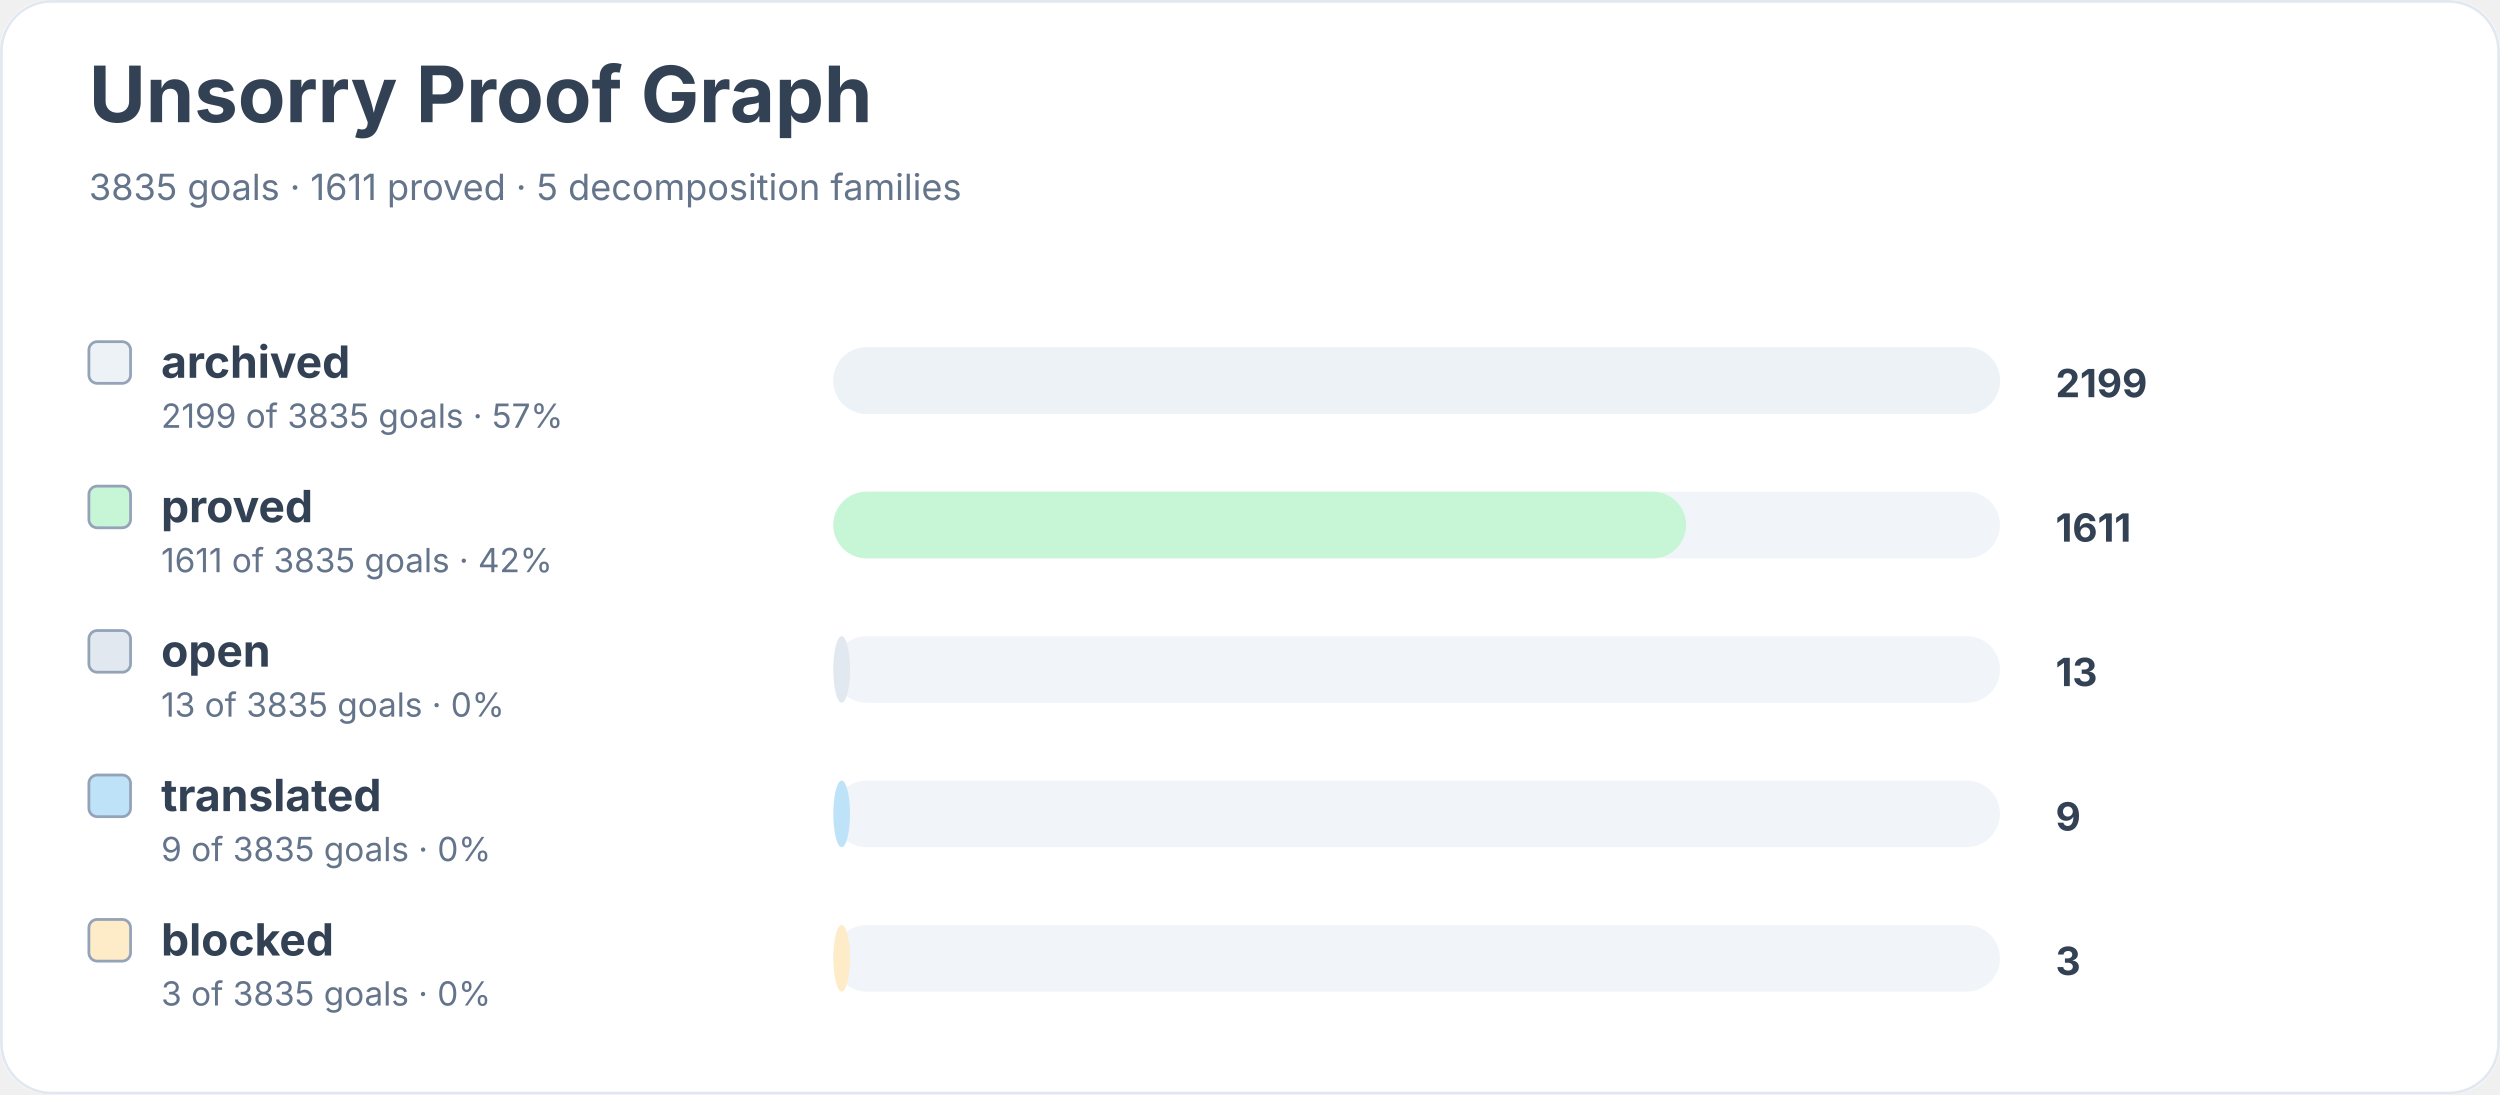
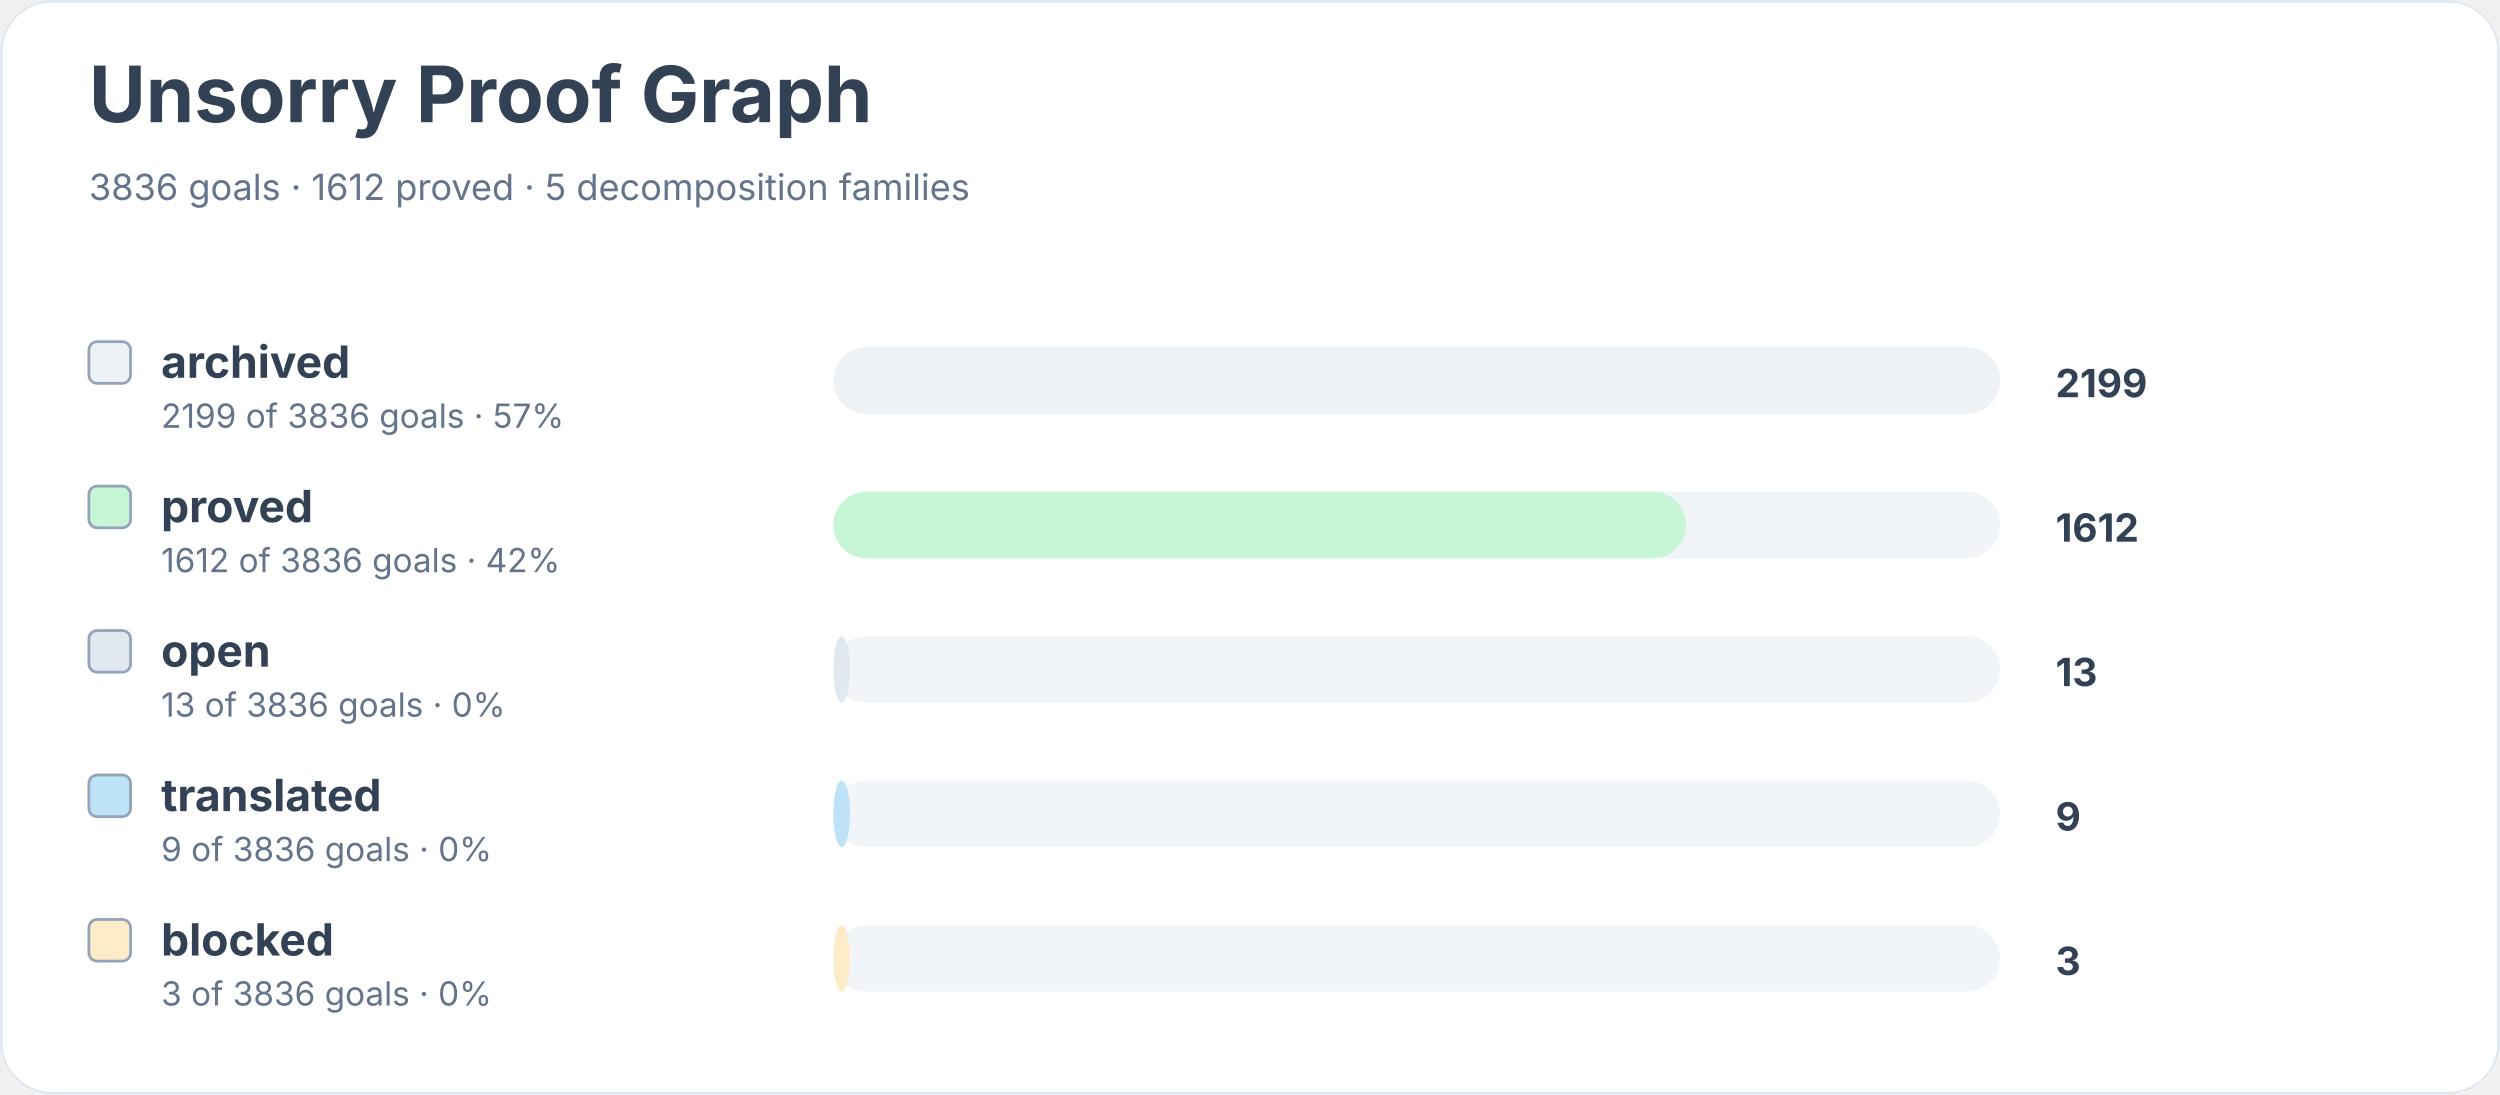
<svg xmlns="http://www.w3.org/2000/svg" width="900" height="394" viewBox="0 0 900 394" role="img" aria-labelledby="title desc">
  <rect width="900" height="100%" rx="18" fill="#ffffff" />
  <rect x="0.5" y="0.5" width="899" height="393" rx="18" fill="none" stroke="#e2e8f0" />
  <text x="32" y="44" font-family="Inter, system-ui, sans-serif" font-size="28" font-weight="700" fill="#334155">Unsorry Proof Graph</text>
-   <text x="32" y="72" font-family="Inter, system-ui, sans-serif" font-size="13" fill="#64748b">3835 goals · 1611 proved · 5 decomposition families</text>
+   <text x="32" y="72" font-family="Inter, system-ui, sans-serif" font-size="13" fill="#64748b">3836 goals · 1612 proved · 5 decomposition families</text>
  <rect x="32" y="123" width="15" height="15" rx="3" fill="#edf2f7" stroke="#94a3b8" />
  <text x="58" y="136" font-family="Inter, system-ui, sans-serif" font-size="16" font-weight="650" fill="#334155">archived</text>
-   <text x="58" y="154" font-family="Inter, system-ui, sans-serif" font-size="12" fill="#64748b">2199 of 3835 goals · 57%</text>
+   <text x="58" y="154" font-family="Inter, system-ui, sans-serif" font-size="12" fill="#64748b">2199 of 3836 goals · 57%</text>
  <rect x="300" y="125" width="420" height="24" rx="12" fill="#f1f5f9" />
  <rect x="300" y="125" width="420" height="24" rx="12" fill="#edf2f7" />
  <text x="740" y="143" font-family="Inter, system-ui, sans-serif" font-size="14" font-weight="700" fill="#334155">2199</text>
  <rect x="32" y="175" width="15" height="15" rx="3" fill="#c6f6d5" stroke="#94a3b8" />
  <text x="58" y="188" font-family="Inter, system-ui, sans-serif" font-size="16" font-weight="650" fill="#334155">proved</text>
-   <text x="58" y="206" font-family="Inter, system-ui, sans-serif" font-size="12" fill="#64748b">1611 of 3835 goals · 42%</text>
+   <text x="58" y="206" font-family="Inter, system-ui, sans-serif" font-size="12" fill="#64748b">1612 of 3836 goals · 42%</text>
  <rect x="300" y="177" width="420" height="24" rx="12" fill="#f1f5f9" />
  <rect x="300" y="177" width="307" height="24" rx="12" fill="#c6f6d5" />
-   <text x="740" y="195" font-family="Inter, system-ui, sans-serif" font-size="14" font-weight="700" fill="#334155">1611</text>
+   <text x="740" y="195" font-family="Inter, system-ui, sans-serif" font-size="14" font-weight="700" fill="#334155">1612</text>
  <rect x="32" y="227" width="15" height="15" rx="3" fill="#e2e8f0" stroke="#94a3b8" />
  <text x="58" y="240" font-family="Inter, system-ui, sans-serif" font-size="16" font-weight="650" fill="#334155">open</text>
-   <text x="58" y="258" font-family="Inter, system-ui, sans-serif" font-size="12" fill="#64748b">13 of 3835 goals · 0%</text>
+   <text x="58" y="258" font-family="Inter, system-ui, sans-serif" font-size="12" fill="#64748b">13 of 3836 goals · 0%</text>
  <rect x="300" y="229" width="420" height="24" rx="12" fill="#f1f5f9" />
  <rect x="300" y="229" width="6" height="24" rx="12" fill="#e2e8f0" />
  <text x="740" y="247" font-family="Inter, system-ui, sans-serif" font-size="14" font-weight="700" fill="#334155">13</text>
  <rect x="32" y="279" width="15" height="15" rx="3" fill="#bee3f8" stroke="#94a3b8" />
  <text x="58" y="292" font-family="Inter, system-ui, sans-serif" font-size="16" font-weight="650" fill="#334155">translated</text>
-   <text x="58" y="310" font-family="Inter, system-ui, sans-serif" font-size="12" fill="#64748b">9 of 3835 goals · 0%</text>
+   <text x="58" y="310" font-family="Inter, system-ui, sans-serif" font-size="12" fill="#64748b">9 of 3836 goals · 0%</text>
  <rect x="300" y="281" width="420" height="24" rx="12" fill="#f1f5f9" />
  <rect x="300" y="281" width="6" height="24" rx="12" fill="#bee3f8" />
  <text x="740" y="299" font-family="Inter, system-ui, sans-serif" font-size="14" font-weight="700" fill="#334155">9</text>
  <rect x="32" y="331" width="15" height="15" rx="3" fill="#feebc8" stroke="#94a3b8" />
  <text x="58" y="344" font-family="Inter, system-ui, sans-serif" font-size="16" font-weight="650" fill="#334155">blocked</text>
-   <text x="58" y="362" font-family="Inter, system-ui, sans-serif" font-size="12" fill="#64748b">3 of 3835 goals · 0%</text>
+   <text x="58" y="362" font-family="Inter, system-ui, sans-serif" font-size="12" fill="#64748b">3 of 3836 goals · 0%</text>
  <rect x="300" y="333" width="420" height="24" rx="12" fill="#f1f5f9" />
  <rect x="300" y="333" width="6" height="24" rx="12" fill="#feebc8" />
  <text x="740" y="351" font-family="Inter, system-ui, sans-serif" font-size="14" font-weight="700" fill="#334155">3</text>
</svg>
